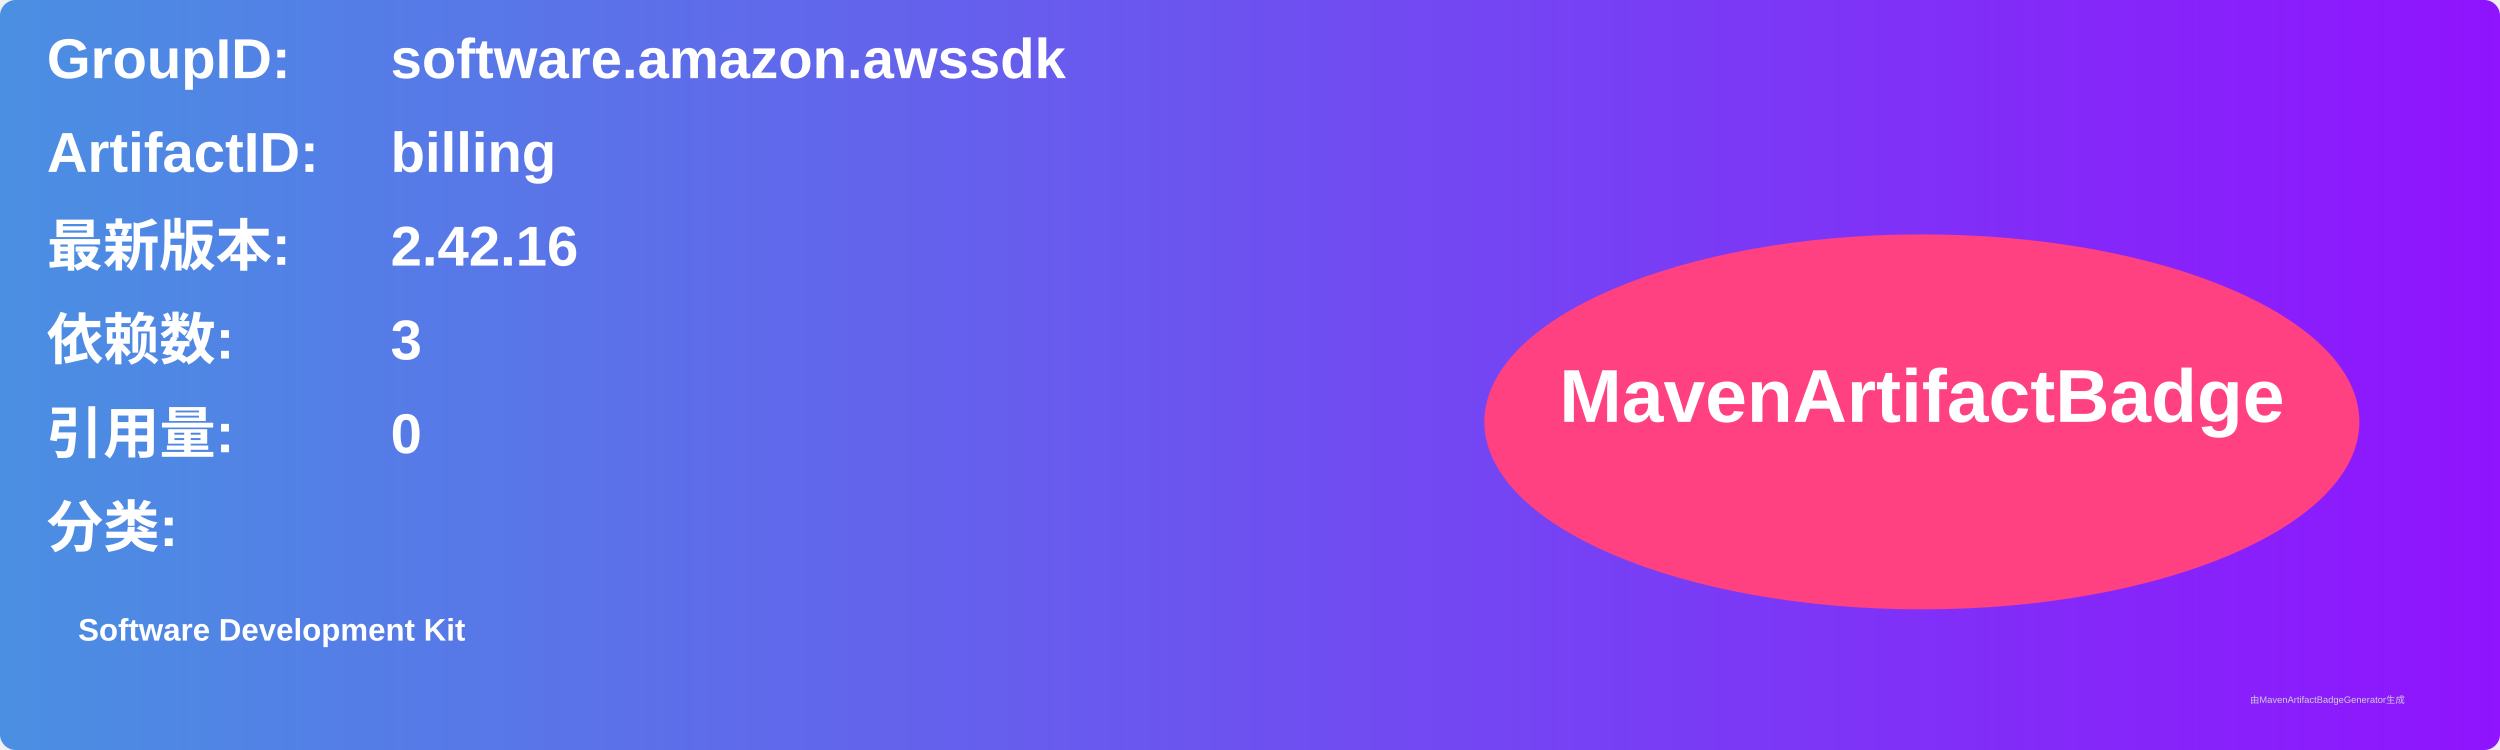
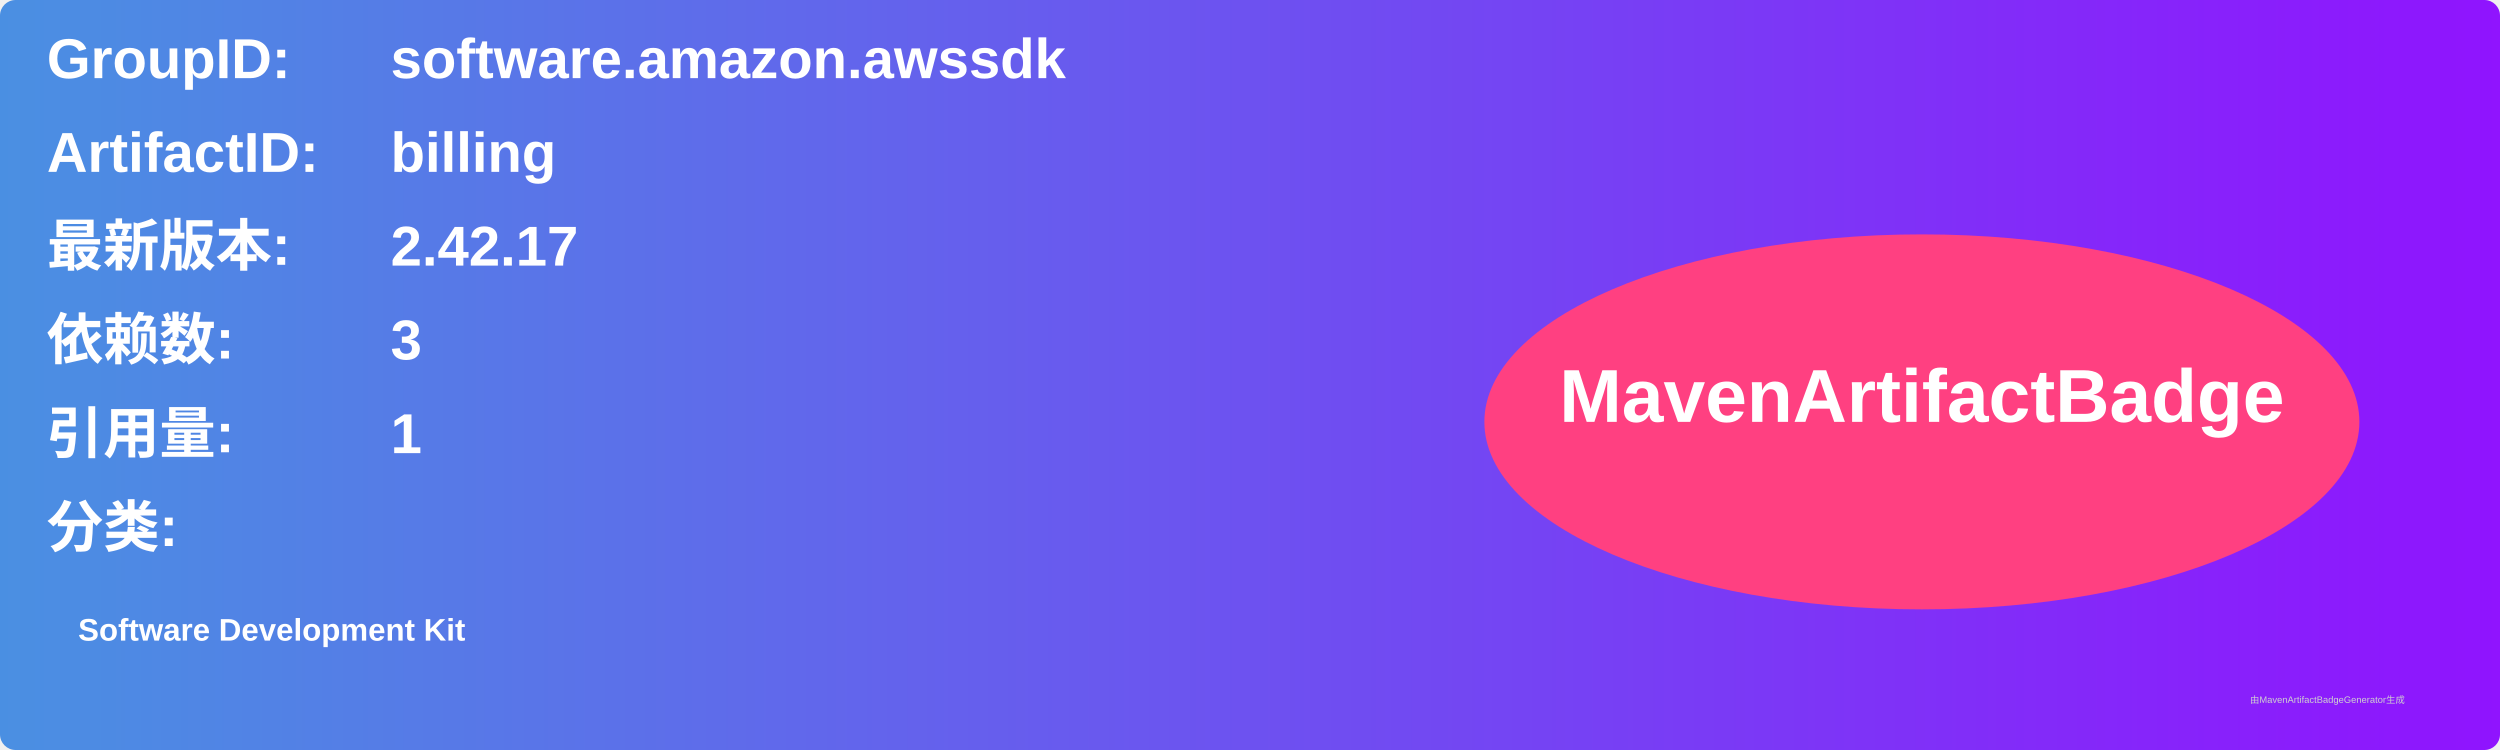
<svg xmlns="http://www.w3.org/2000/svg" width="800" height="240" viewBox="0 0 800 240">
  <linearGradient id="grad" x1="0%" y1="0%" x2="100%" y2="0%">
    <stop offset="0%" stop-color="#4a90e2" />
    <stop offset="100%" stop-color="#9013fe" />
  </linearGradient>
  <rect width="100%" height="100%" rx="5" ry="5" fill="url(#grad)" />
  <g transform="translate(15, 15)">
    <text x="0" y="10" font-family="Arial" font-size="18" fill="white" font-weight="bold" width="260">GroupID:</text>
    <text x="110" y="10" font-family="Arial" font-size="18" fill="white" font-weight="bold" width="460">software.amazon.awssdk</text>
    <text x="0" y="40" font-family="Arial" font-size="18" fill="white" font-weight="bold" width="260">ArtifactID:</text>
    <text x="110" y="40" font-family="Arial" font-size="18" fill="white" font-weight="bold" width="460">billing</text>
    <text x="0" y="70" font-family="Arial" font-size="18" fill="white" font-weight="bold">最新版本:</text>
    <text x="110" y="70" font-family="Arial" font-size="18" fill="white" font-weight="bold">
-       <tspan font-weight="bold">2.42.16</tspan>
+       <tspan font-weight="bold">2.42.17</tspan>
    </text>
    <text x="0" y="100" font-family="Arial" font-size="18" fill="white" font-weight="bold">依赖数: </text>
    <text x="110" y="100" font-family="Arial" font-size="18" fill="white">
      <tspan font-weight="bold">3</tspan>
    </text>
    <text x="0" y="130" font-family="Arial" font-size="18" fill="white" font-weight="bold">引用量: </text>
    <text x="110" y="130" font-family="Arial" font-size="18" fill="white">
-       <tspan font-weight="bold">0</tspan>
+       <tspan font-weight="bold">1</tspan>
    </text>
    <text x="0" y="160" font-family="Arial" font-size="18" fill="white" font-weight="bold">分类:</text>
    <text x="10" y="190" font-family="Arial" font-size="10" fill="white">
      <tspan font-weight="bold">Software Development Kit</tspan>
    </text>
    <ellipse cx="600" cy="120" rx="140" ry="60" fill="#ff4081" />
    <text x="600" y="120" text-anchor="middle" font-family="Arial" font-size="24" fill="white" font-weight="bold">MavenArtifactBadge</text>
  </g>
  <text x="720" y="225" font-family="Arial" font-size="3" fill="#d0d0d0">由MavenArtifactBadgeGenerator生成</text>
</svg>
